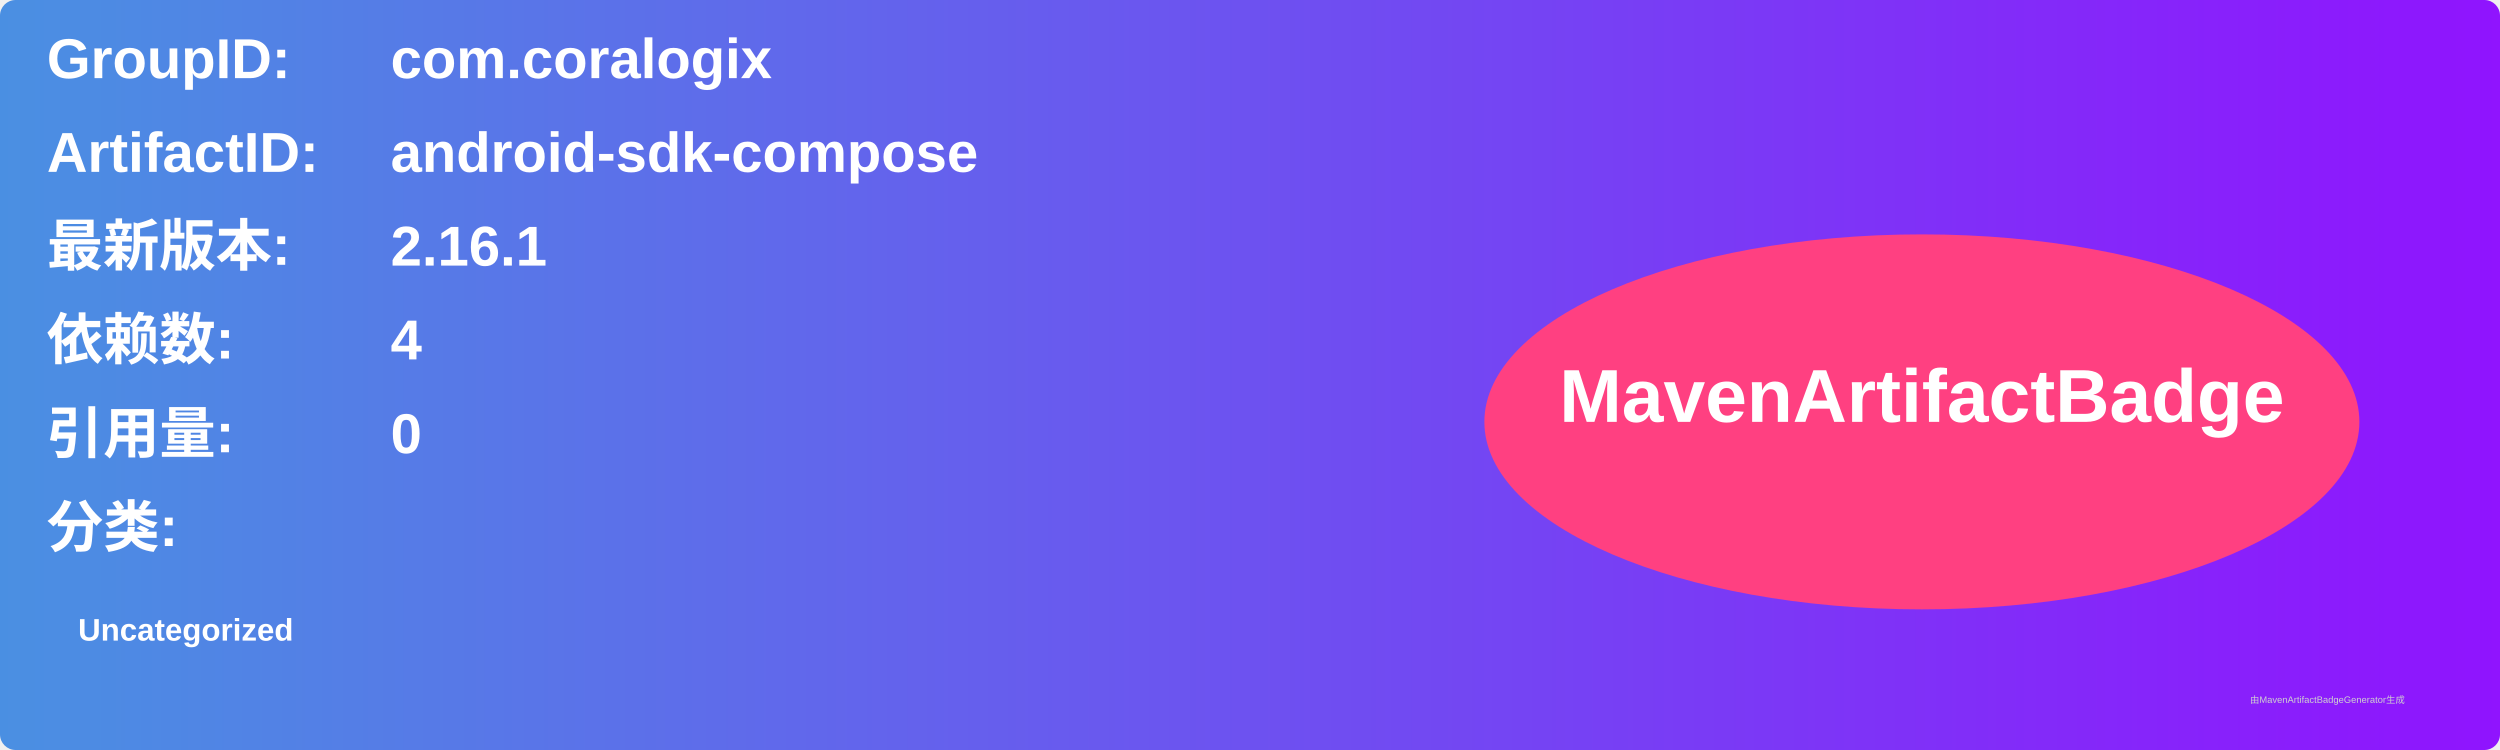
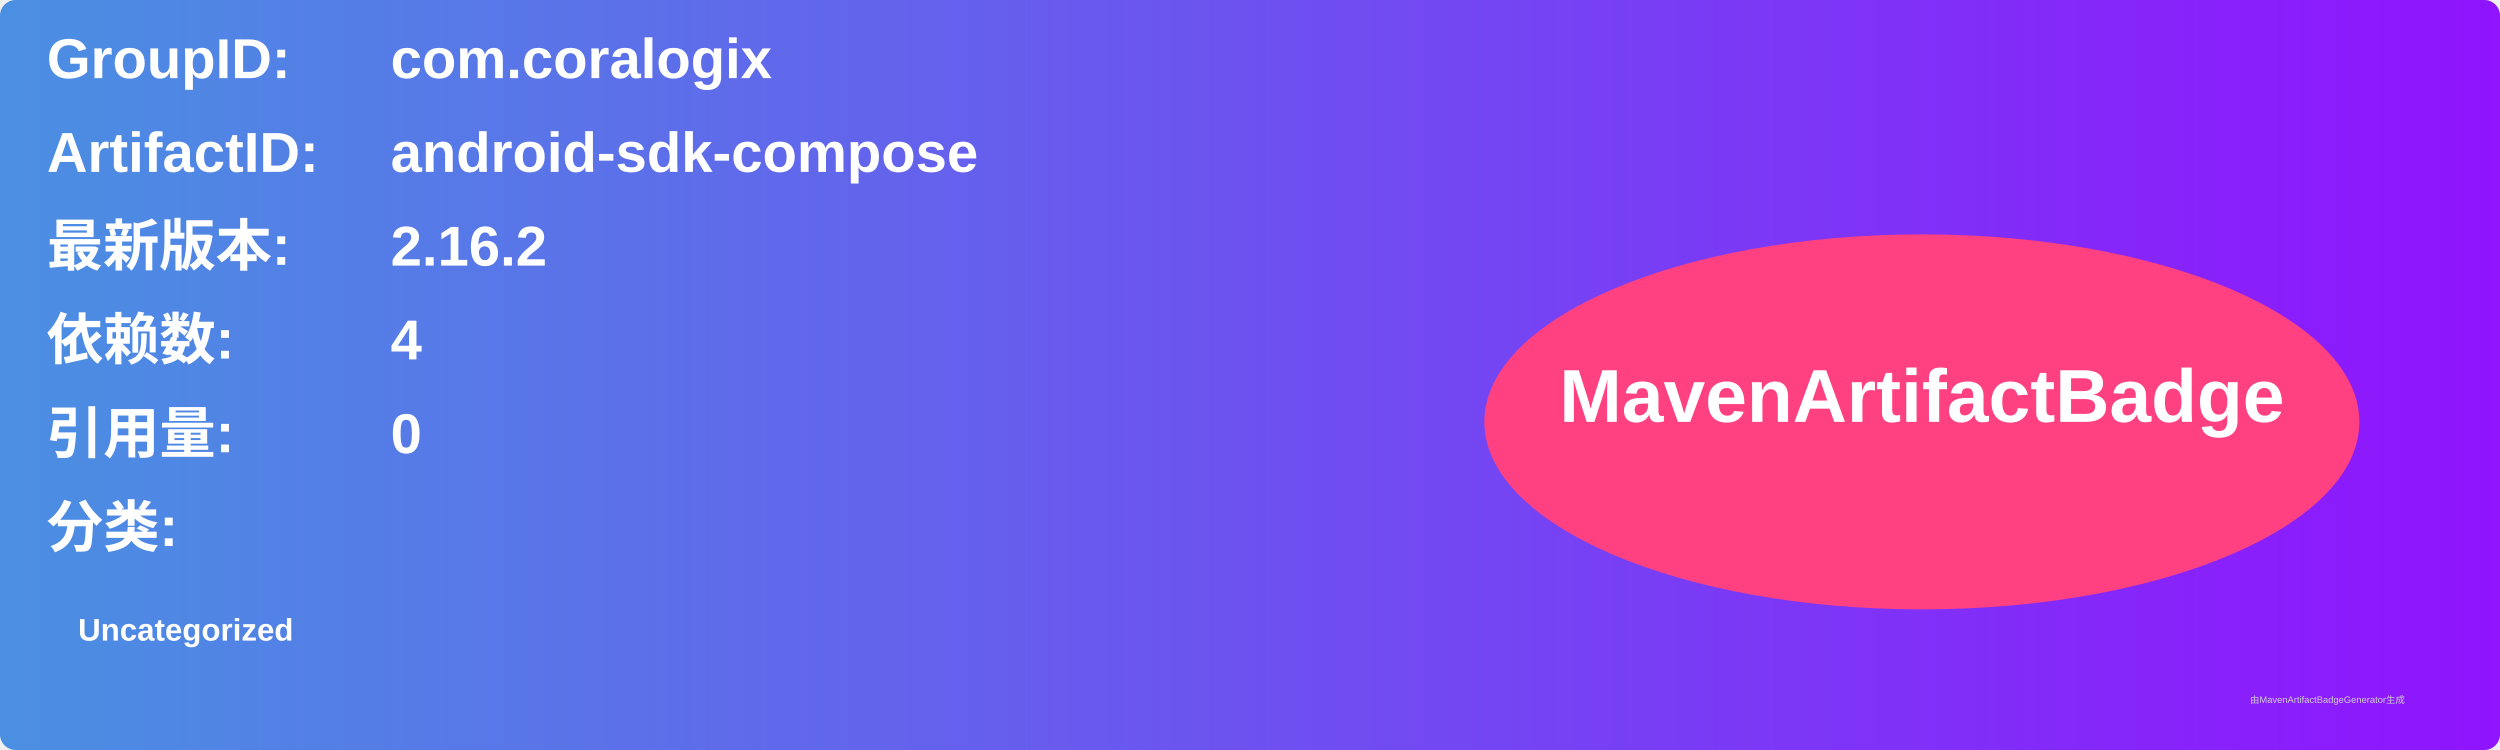
<svg xmlns="http://www.w3.org/2000/svg" width="800" height="240" viewBox="0 0 800 240">
  <linearGradient id="grad" x1="0%" y1="0%" x2="100%" y2="0%">
    <stop offset="0%" stop-color="#4a90e2" />
    <stop offset="100%" stop-color="#9013fe" />
  </linearGradient>
  <rect width="100%" height="100%" rx="5" ry="5" fill="url(#grad)" />
  <g transform="translate(15, 15)">
    <text x="0" y="10" font-family="Arial" font-size="18" fill="white" font-weight="bold" width="260">GroupID:</text>
    <text x="110" y="10" font-family="Arial" font-size="18" fill="white" font-weight="bold" width="460">com.coralogix</text>
    <text x="0" y="40" font-family="Arial" font-size="18" fill="white" font-weight="bold" width="260">ArtifactID:</text>
    <text x="110" y="40" font-family="Arial" font-size="18" fill="white" font-weight="bold" width="460">android-sdk-compose</text>
    <text x="0" y="70" font-family="Arial" font-size="18" fill="white" font-weight="bold">最新版本:</text>
    <text x="110" y="70" font-family="Arial" font-size="18" fill="white" font-weight="bold">
-       <tspan font-weight="bold">2.16.1</tspan>
+       <tspan font-weight="bold">2.16.2</tspan>
    </text>
    <text x="0" y="100" font-family="Arial" font-size="18" fill="white" font-weight="bold">依赖数: </text>
    <text x="110" y="100" font-family="Arial" font-size="18" fill="white">
      <tspan font-weight="bold">4</tspan>
    </text>
    <text x="0" y="130" font-family="Arial" font-size="18" fill="white" font-weight="bold">引用量: </text>
    <text x="110" y="130" font-family="Arial" font-size="18" fill="white">
      <tspan font-weight="bold">0</tspan>
    </text>
    <text x="0" y="160" font-family="Arial" font-size="18" fill="white" font-weight="bold">分类:</text>
    <text x="10" y="190" font-family="Arial" font-size="10" fill="white">
      <tspan font-weight="bold">Uncategorized</tspan>
    </text>
    <ellipse cx="600" cy="120" rx="140" ry="60" fill="#ff4081" />
    <text x="600" y="120" text-anchor="middle" font-family="Arial" font-size="24" fill="white" font-weight="bold">MavenArtifactBadge</text>
  </g>
  <text x="720" y="225" font-family="Arial" font-size="3" fill="#d0d0d0">由MavenArtifactBadgeGenerator生成</text>
</svg>
